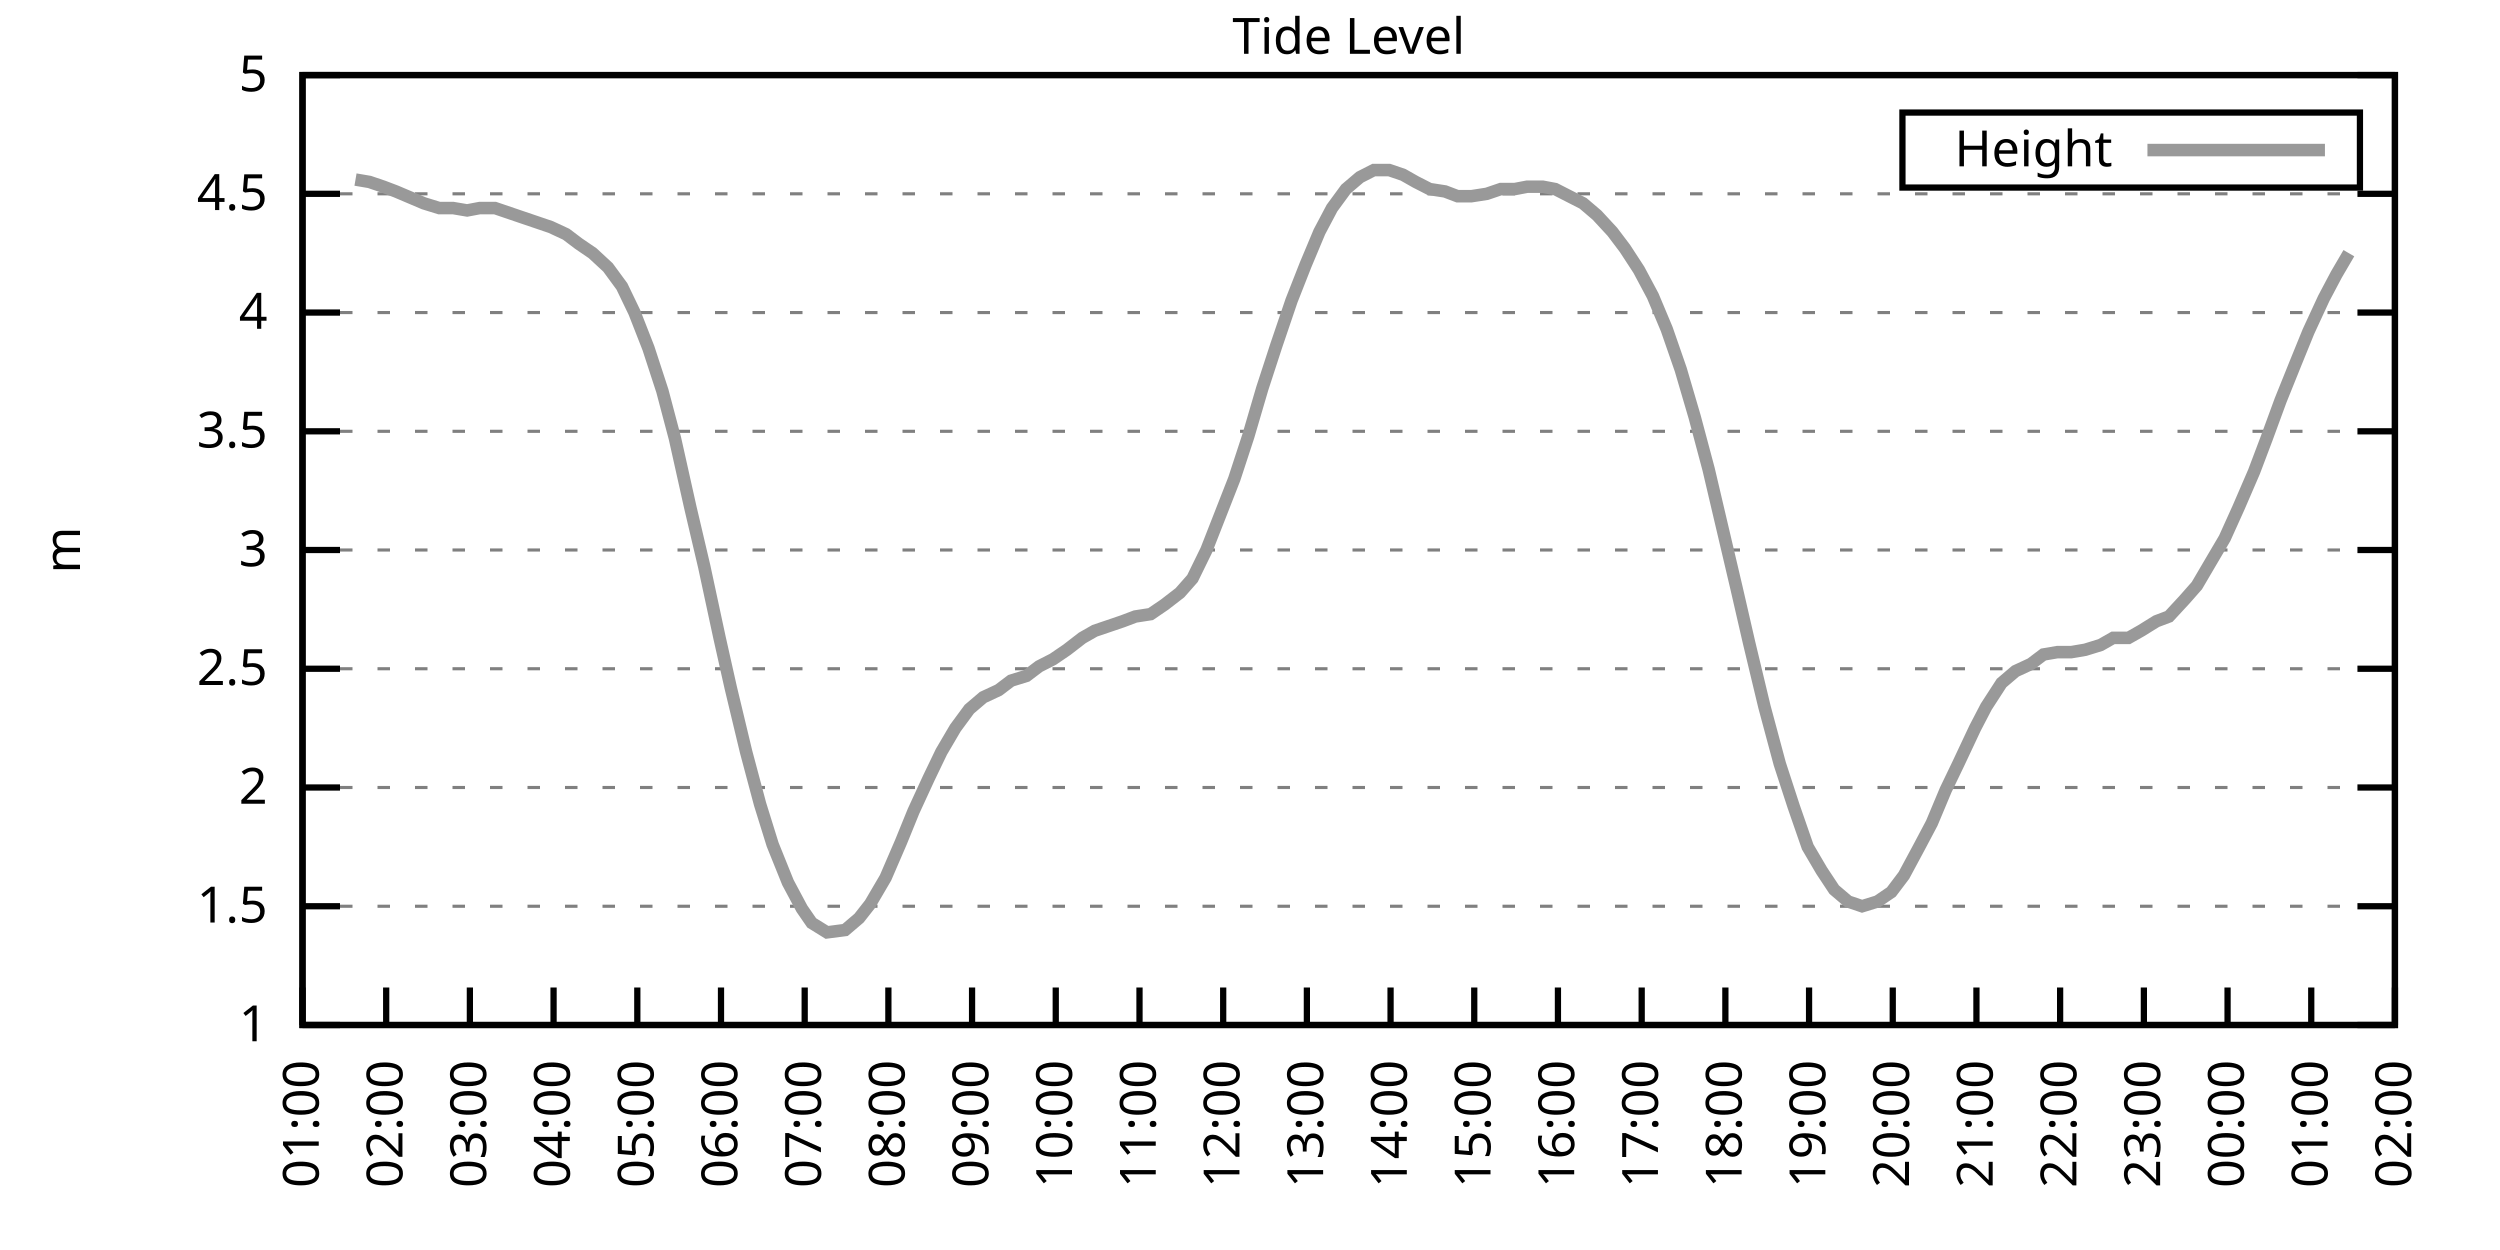
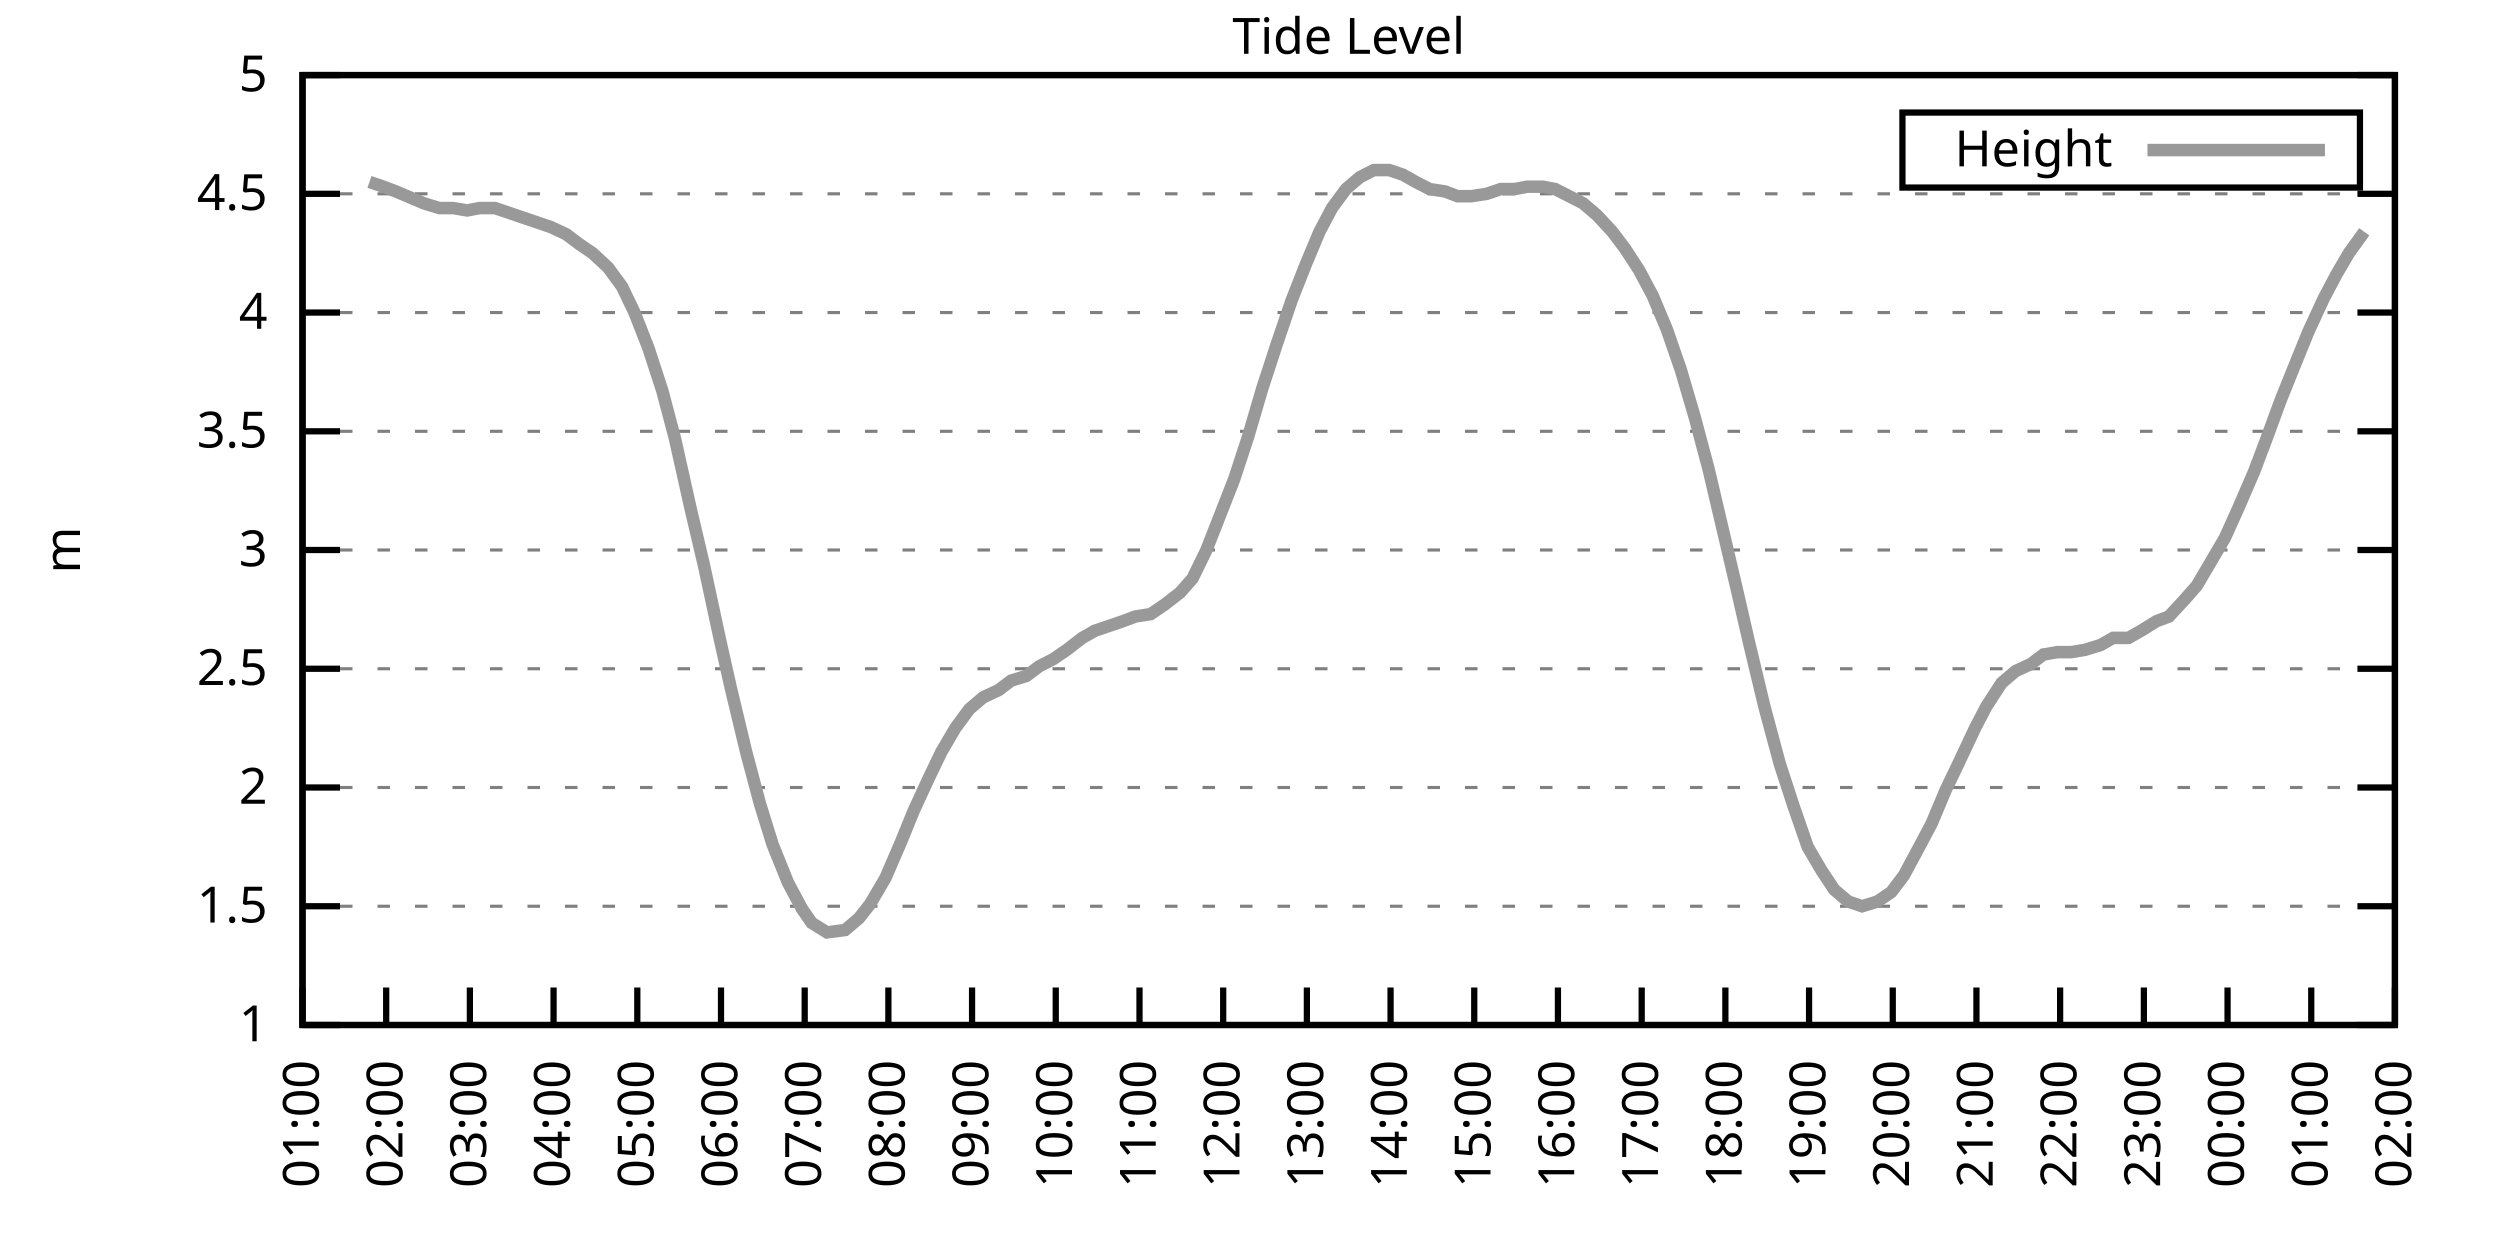
<svg xmlns="http://www.w3.org/2000/svg" xmlns:xlink="http://www.w3.org/1999/xlink" width="400" height="200" viewBox="0 0 400 200">
  <g id="gnuplot_canvas">
    <rect x="0" y="0" width="400" height="200" fill="none" />
    <defs>
      <circle id="gpDot" r="0.5" stroke-width="0.5" stroke="currentColor" />
      <path id="gpPt0" stroke-width="0.333" stroke="currentColor" d="M-1,0 h2 M0,-1 v2" />
      <path id="gpPt1" stroke-width="0.333" stroke="currentColor" d="M-1,-1 L1,1 M1,-1 L-1,1" />
      <path id="gpPt2" stroke-width="0.333" stroke="currentColor" d="M-1,0 L1,0 M0,-1 L0,1 M-1,-1 L1,1 M-1,1 L1,-1" />
      <rect id="gpPt3" stroke-width="0.333" stroke="currentColor" x="-1" y="-1" width="2" height="2" />
      <rect id="gpPt4" stroke-width="0.333" stroke="currentColor" fill="currentColor" x="-1" y="-1" width="2" height="2" />
      <circle id="gpPt5" stroke-width="0.333" stroke="currentColor" cx="0" cy="0" r="1" />
      <use xlink:href="#gpPt5" id="gpPt6" fill="currentColor" stroke="none" />
      <path id="gpPt7" stroke-width="0.333" stroke="currentColor" d="M0,-1.33 L-1.33,0.67 L1.33,0.67 z" />
      <use xlink:href="#gpPt7" id="gpPt8" fill="currentColor" stroke="none" />
      <use xlink:href="#gpPt7" id="gpPt9" stroke="currentColor" transform="rotate(180)" />
      <use xlink:href="#gpPt9" id="gpPt10" fill="currentColor" stroke="none" />
      <use xlink:href="#gpPt3" id="gpPt11" stroke="currentColor" transform="rotate(45)" />
      <use xlink:href="#gpPt11" id="gpPt12" fill="currentColor" stroke="none" />
      <path id="gpPt13" stroke-width="0.333" stroke="currentColor" d="M0,1.330 L1.265,0.411 L0.782,-1.067 L-0.782,-1.076 L-1.265,0.411 z" />
      <use xlink:href="#gpPt13" id="gpPt14" fill="currentColor" stroke="none" />
      <filter id="textbox" filterUnits="objectBoundingBox" x="0" y="0" height="1" width="1">
        <feFlood flood-color="white" flood-opacity="1" result="bgnd" />
        <feComposite in="SourceGraphic" in2="bgnd" operator="atop" />
      </filter>
      <filter id="greybox" filterUnits="objectBoundingBox" x="0" y="0" height="1" width="1">
        <feFlood flood-color="lightgrey" flood-opacity="1" result="grey" />
        <feComposite in="SourceGraphic" in2="grey" operator="atop" />
      </filter>
    </defs>
    <g fill="none" color="white" stroke="currentColor" stroke-width="1.00" stroke-linecap="butt" stroke-linejoin="miter">
</g>
    <g fill="none" color="black" stroke="currentColor" stroke-width="1.00" stroke-linecap="butt" stroke-linejoin="miter">
      <g stroke="none" shape-rendering="crispEdges">
        <polygon fill="rgb(255, 255, 255)" points="48.40,164.00 383.18,164.00 383.18,12.02 48.40,12.02 " />
      </g>
    </g>
    <g fill="none" color="black" stroke="currentColor" stroke-width="1.00" stroke-linecap="butt" stroke-linejoin="miter">
</g>
    <g fill="none" color="black" stroke="black" stroke-width="0.50" stroke-linecap="butt" stroke-linejoin="miter">
</g>
    <g fill="none" color="gray" stroke="currentColor" stroke-width="0.50" stroke-linecap="butt" stroke-linejoin="miter">
      <path stroke="gray" stroke-dasharray="2,4" class="gridline" d="M48.40,164.00 L383.19,164.00  " />
    </g>
    <g fill="none" color="gray" stroke="gray" stroke-width="1.00" stroke-linecap="butt" stroke-linejoin="miter">
</g>
    <g fill="none" color="black" stroke="currentColor" stroke-width="1.00" stroke-linecap="butt" stroke-linejoin="miter">
      <path stroke="black" d="M48.40,164.00 L54.40,164.00 M383.19,164.00 L377.19,164.00  " />
      <g transform="translate(42.80,166.60)" stroke="none" fill="black" font-family="Sans" font-size="8.00" text-anchor="end">
        <text>
          <tspan font-family="Sans"> 1</tspan>
        </text>
      </g>
    </g>
    <g fill="none" color="black" stroke="currentColor" stroke-width="1.00" stroke-linecap="butt" stroke-linejoin="miter">
</g>
    <g fill="none" color="black" stroke="black" stroke-width="0.50" stroke-linecap="butt" stroke-linejoin="miter">
</g>
    <g fill="none" color="gray" stroke="currentColor" stroke-width="0.50" stroke-linecap="butt" stroke-linejoin="miter">
      <path stroke="gray" stroke-dasharray="2,4" class="gridline" d="M48.40,145.00 L383.19,145.00  " />
    </g>
    <g fill="none" color="gray" stroke="gray" stroke-width="1.00" stroke-linecap="butt" stroke-linejoin="miter">
</g>
    <g fill="none" color="black" stroke="currentColor" stroke-width="1.00" stroke-linecap="butt" stroke-linejoin="miter">
      <path stroke="black" d="M48.40,145.00 L54.40,145.00 M383.19,145.00 L377.19,145.00  " />
      <g transform="translate(42.80,147.60)" stroke="none" fill="black" font-family="Sans" font-size="8.00" text-anchor="end">
        <text>
          <tspan font-family="Sans"> 1.5</tspan>
        </text>
      </g>
    </g>
    <g fill="none" color="black" stroke="currentColor" stroke-width="1.00" stroke-linecap="butt" stroke-linejoin="miter">
</g>
    <g fill="none" color="black" stroke="black" stroke-width="0.50" stroke-linecap="butt" stroke-linejoin="miter">
</g>
    <g fill="none" color="gray" stroke="currentColor" stroke-width="0.50" stroke-linecap="butt" stroke-linejoin="miter">
      <path stroke="gray" stroke-dasharray="2,4" class="gridline" d="M48.40,126.00 L383.19,126.00  " />
    </g>
    <g fill="none" color="gray" stroke="gray" stroke-width="1.00" stroke-linecap="butt" stroke-linejoin="miter">
</g>
    <g fill="none" color="black" stroke="currentColor" stroke-width="1.00" stroke-linecap="butt" stroke-linejoin="miter">
      <path stroke="black" d="M48.40,126.00 L54.40,126.00 M383.19,126.00 L377.19,126.00  " />
      <g transform="translate(42.80,128.60)" stroke="none" fill="black" font-family="Sans" font-size="8.00" text-anchor="end">
        <text>
          <tspan font-family="Sans"> 2</tspan>
        </text>
      </g>
    </g>
    <g fill="none" color="black" stroke="currentColor" stroke-width="1.00" stroke-linecap="butt" stroke-linejoin="miter">
</g>
    <g fill="none" color="black" stroke="black" stroke-width="0.50" stroke-linecap="butt" stroke-linejoin="miter">
</g>
    <g fill="none" color="gray" stroke="currentColor" stroke-width="0.50" stroke-linecap="butt" stroke-linejoin="miter">
      <path stroke="gray" stroke-dasharray="2,4" class="gridline" d="M48.40,107.00 L383.19,107.00  " />
    </g>
    <g fill="none" color="gray" stroke="gray" stroke-width="1.00" stroke-linecap="butt" stroke-linejoin="miter">
</g>
    <g fill="none" color="black" stroke="currentColor" stroke-width="1.00" stroke-linecap="butt" stroke-linejoin="miter">
      <path stroke="black" d="M48.40,107.00 L54.40,107.00 M383.19,107.00 L377.19,107.00  " />
      <g transform="translate(42.80,109.60)" stroke="none" fill="black" font-family="Sans" font-size="8.00" text-anchor="end">
        <text>
          <tspan font-family="Sans"> 2.5</tspan>
        </text>
      </g>
    </g>
    <g fill="none" color="black" stroke="currentColor" stroke-width="1.00" stroke-linecap="butt" stroke-linejoin="miter">
</g>
    <g fill="none" color="black" stroke="black" stroke-width="0.50" stroke-linecap="butt" stroke-linejoin="miter">
</g>
    <g fill="none" color="gray" stroke="currentColor" stroke-width="0.50" stroke-linecap="butt" stroke-linejoin="miter">
      <path stroke="gray" stroke-dasharray="2,4" class="gridline" d="M48.40,88.00 L383.19,88.00  " />
    </g>
    <g fill="none" color="gray" stroke="gray" stroke-width="1.00" stroke-linecap="butt" stroke-linejoin="miter">
</g>
    <g fill="none" color="black" stroke="currentColor" stroke-width="1.00" stroke-linecap="butt" stroke-linejoin="miter">
      <path stroke="black" d="M48.40,88.00 L54.40,88.00 M383.19,88.00 L377.19,88.00  " />
      <g transform="translate(42.80,90.60)" stroke="none" fill="black" font-family="Sans" font-size="8.00" text-anchor="end">
        <text>
          <tspan font-family="Sans"> 3</tspan>
        </text>
      </g>
    </g>
    <g fill="none" color="black" stroke="currentColor" stroke-width="1.00" stroke-linecap="butt" stroke-linejoin="miter">
</g>
    <g fill="none" color="black" stroke="black" stroke-width="0.50" stroke-linecap="butt" stroke-linejoin="miter">
</g>
    <g fill="none" color="gray" stroke="currentColor" stroke-width="0.50" stroke-linecap="butt" stroke-linejoin="miter">
      <path stroke="gray" stroke-dasharray="2,4" class="gridline" d="M48.40,69.01 L383.19,69.01  " />
    </g>
    <g fill="none" color="gray" stroke="gray" stroke-width="1.00" stroke-linecap="butt" stroke-linejoin="miter">
</g>
    <g fill="none" color="black" stroke="currentColor" stroke-width="1.00" stroke-linecap="butt" stroke-linejoin="miter">
      <path stroke="black" d="M48.40,69.01 L54.40,69.01 M383.19,69.01 L377.19,69.01  " />
      <g transform="translate(42.80,71.61)" stroke="none" fill="black" font-family="Sans" font-size="8.00" text-anchor="end">
        <text>
          <tspan font-family="Sans"> 3.5</tspan>
        </text>
      </g>
    </g>
    <g fill="none" color="black" stroke="currentColor" stroke-width="1.00" stroke-linecap="butt" stroke-linejoin="miter">
</g>
    <g fill="none" color="black" stroke="black" stroke-width="0.50" stroke-linecap="butt" stroke-linejoin="miter">
</g>
    <g fill="none" color="gray" stroke="currentColor" stroke-width="0.50" stroke-linecap="butt" stroke-linejoin="miter">
      <path stroke="gray" stroke-dasharray="2,4" class="gridline" d="M48.40,50.01 L383.19,50.01  " />
    </g>
    <g fill="none" color="gray" stroke="gray" stroke-width="1.00" stroke-linecap="butt" stroke-linejoin="miter">
</g>
    <g fill="none" color="black" stroke="currentColor" stroke-width="1.00" stroke-linecap="butt" stroke-linejoin="miter">
      <path stroke="black" d="M48.40,50.01 L54.40,50.01 M383.19,50.01 L377.19,50.01  " />
      <g transform="translate(42.80,52.61)" stroke="none" fill="black" font-family="Sans" font-size="8.00" text-anchor="end">
        <text>
          <tspan font-family="Sans"> 4</tspan>
        </text>
      </g>
    </g>
    <g fill="none" color="black" stroke="currentColor" stroke-width="1.00" stroke-linecap="butt" stroke-linejoin="miter">
</g>
    <g fill="none" color="black" stroke="black" stroke-width="0.50" stroke-linecap="butt" stroke-linejoin="miter">
</g>
    <g fill="none" color="gray" stroke="currentColor" stroke-width="0.50" stroke-linecap="butt" stroke-linejoin="miter">
      <path stroke="gray" stroke-dasharray="2,4" class="gridline" d="M48.40,31.01 L383.19,31.01  " />
    </g>
    <g fill="none" color="gray" stroke="gray" stroke-width="1.00" stroke-linecap="butt" stroke-linejoin="miter">
</g>
    <g fill="none" color="black" stroke="currentColor" stroke-width="1.00" stroke-linecap="butt" stroke-linejoin="miter">
      <path stroke="black" d="M48.40,31.01 L54.40,31.01 M383.19,31.01 L377.19,31.01  " />
      <g transform="translate(42.80,33.61)" stroke="none" fill="black" font-family="Sans" font-size="8.00" text-anchor="end">
        <text>
          <tspan font-family="Sans"> 4.5</tspan>
        </text>
      </g>
    </g>
    <g fill="none" color="black" stroke="currentColor" stroke-width="1.00" stroke-linecap="butt" stroke-linejoin="miter">
</g>
    <g fill="none" color="black" stroke="black" stroke-width="0.50" stroke-linecap="butt" stroke-linejoin="miter">
</g>
    <g fill="none" color="gray" stroke="currentColor" stroke-width="0.50" stroke-linecap="butt" stroke-linejoin="miter">
      <path stroke="gray" stroke-dasharray="2,4" class="gridline" d="M48.40,12.01 L383.19,12.01  " />
    </g>
    <g fill="none" color="gray" stroke="gray" stroke-width="1.00" stroke-linecap="butt" stroke-linejoin="miter">
</g>
    <g fill="none" color="black" stroke="currentColor" stroke-width="1.00" stroke-linecap="butt" stroke-linejoin="miter">
      <path stroke="black" d="M48.40,12.01 L54.40,12.01 M383.19,12.01 L377.19,12.01  " />
      <g transform="translate(42.80,14.61)" stroke="none" fill="black" font-family="Sans" font-size="8.00" text-anchor="end">
        <text>
          <tspan font-family="Sans"> 5</tspan>
        </text>
      </g>
    </g>
    <g fill="none" color="black" stroke="currentColor" stroke-width="1.00" stroke-linecap="butt" stroke-linejoin="miter">
      <path stroke="black" d="M48.40,164.00 L48.40,158.00  " />
      <g transform="translate(51.00,169.60) rotate(270.00)" stroke="none" fill="black" font-family="Sans" font-size="8.00" text-anchor="end">
        <text>
          <tspan font-family="Sans">01:00</tspan>
        </text>
      </g>
    </g>
    <g fill="none" color="black" stroke="currentColor" stroke-width="1.00" stroke-linecap="butt" stroke-linejoin="miter">
      <path stroke="black" d="M61.79,164.00 L61.79,158.00  " />
      <g transform="translate(64.39,169.60) rotate(270.00)" stroke="none" fill="black" font-family="Sans" font-size="8.00" text-anchor="end">
        <text>
          <tspan font-family="Sans">02:00</tspan>
        </text>
      </g>
    </g>
    <g fill="none" color="black" stroke="currentColor" stroke-width="1.00" stroke-linecap="butt" stroke-linejoin="miter">
      <path stroke="black" d="M75.18,164.00 L75.18,158.00  " />
      <g transform="translate(77.78,169.60) rotate(270.00)" stroke="none" fill="black" font-family="Sans" font-size="8.00" text-anchor="end">
        <text>
          <tspan font-family="Sans">03:00</tspan>
        </text>
      </g>
    </g>
    <g fill="none" color="black" stroke="currentColor" stroke-width="1.00" stroke-linecap="butt" stroke-linejoin="miter">
      <path stroke="black" d="M88.57,164.00 L88.57,158.00  " />
      <g transform="translate(91.17,169.60) rotate(270.00)" stroke="none" fill="black" font-family="Sans" font-size="8.00" text-anchor="end">
        <text>
          <tspan font-family="Sans">04:00</tspan>
        </text>
      </g>
    </g>
    <g fill="none" color="black" stroke="currentColor" stroke-width="1.00" stroke-linecap="butt" stroke-linejoin="miter">
      <path stroke="black" d="M101.97,164.00 L101.97,158.00  " />
      <g transform="translate(104.57,169.60) rotate(270.00)" stroke="none" fill="black" font-family="Sans" font-size="8.00" text-anchor="end">
        <text>
          <tspan font-family="Sans">05:00</tspan>
        </text>
      </g>
    </g>
    <g fill="none" color="black" stroke="currentColor" stroke-width="1.00" stroke-linecap="butt" stroke-linejoin="miter">
      <path stroke="black" d="M115.36,164.00 L115.36,158.00  " />
      <g transform="translate(117.96,169.60) rotate(270.00)" stroke="none" fill="black" font-family="Sans" font-size="8.00" text-anchor="end">
        <text>
          <tspan font-family="Sans">06:00</tspan>
        </text>
      </g>
    </g>
    <g fill="none" color="black" stroke="currentColor" stroke-width="1.00" stroke-linecap="butt" stroke-linejoin="miter">
      <path stroke="black" d="M128.75,164.00 L128.75,158.00  " />
      <g transform="translate(131.35,169.60) rotate(270.00)" stroke="none" fill="black" font-family="Sans" font-size="8.00" text-anchor="end">
        <text>
          <tspan font-family="Sans">07:00</tspan>
        </text>
      </g>
    </g>
    <g fill="none" color="black" stroke="currentColor" stroke-width="1.00" stroke-linecap="butt" stroke-linejoin="miter">
      <path stroke="black" d="M142.14,164.00 L142.14,158.00  " />
      <g transform="translate(144.74,169.60) rotate(270.00)" stroke="none" fill="black" font-family="Sans" font-size="8.00" text-anchor="end">
        <text>
          <tspan font-family="Sans">08:00</tspan>
        </text>
      </g>
    </g>
    <g fill="none" color="black" stroke="currentColor" stroke-width="1.00" stroke-linecap="butt" stroke-linejoin="miter">
      <path stroke="black" d="M155.53,164.00 L155.53,158.00  " />
      <g transform="translate(158.13,169.60) rotate(270.00)" stroke="none" fill="black" font-family="Sans" font-size="8.00" text-anchor="end">
        <text>
          <tspan font-family="Sans">09:00</tspan>
        </text>
      </g>
    </g>
    <g fill="none" color="black" stroke="currentColor" stroke-width="1.00" stroke-linecap="butt" stroke-linejoin="miter">
      <path stroke="black" d="M168.92,164.00 L168.92,158.00  " />
      <g transform="translate(171.52,169.60) rotate(270.00)" stroke="none" fill="black" font-family="Sans" font-size="8.00" text-anchor="end">
        <text>
          <tspan font-family="Sans">10:00</tspan>
        </text>
      </g>
    </g>
    <g fill="none" color="black" stroke="currentColor" stroke-width="1.00" stroke-linecap="butt" stroke-linejoin="miter">
      <path stroke="black" d="M182.32,164.00 L182.32,158.00  " />
      <g transform="translate(184.92,169.60) rotate(270.00)" stroke="none" fill="black" font-family="Sans" font-size="8.00" text-anchor="end">
        <text>
          <tspan font-family="Sans">11:00</tspan>
        </text>
      </g>
    </g>
    <g fill="none" color="black" stroke="currentColor" stroke-width="1.00" stroke-linecap="butt" stroke-linejoin="miter">
      <path stroke="black" d="M195.71,164.00 L195.71,158.00  " />
      <g transform="translate(198.31,169.60) rotate(270.00)" stroke="none" fill="black" font-family="Sans" font-size="8.00" text-anchor="end">
        <text>
          <tspan font-family="Sans">12:00</tspan>
        </text>
      </g>
    </g>
    <g fill="none" color="black" stroke="currentColor" stroke-width="1.00" stroke-linecap="butt" stroke-linejoin="miter">
      <path stroke="black" d="M209.10,164.00 L209.10,158.00  " />
      <g transform="translate(211.70,169.60) rotate(270.00)" stroke="none" fill="black" font-family="Sans" font-size="8.00" text-anchor="end">
        <text>
          <tspan font-family="Sans">13:00</tspan>
        </text>
      </g>
    </g>
    <g fill="none" color="black" stroke="currentColor" stroke-width="1.00" stroke-linecap="butt" stroke-linejoin="miter">
      <path stroke="black" d="M222.49,164.00 L222.49,158.00  " />
      <g transform="translate(225.09,169.60) rotate(270.00)" stroke="none" fill="black" font-family="Sans" font-size="8.00" text-anchor="end">
        <text>
          <tspan font-family="Sans">14:00</tspan>
        </text>
      </g>
    </g>
    <g fill="none" color="black" stroke="currentColor" stroke-width="1.00" stroke-linecap="butt" stroke-linejoin="miter">
      <path stroke="black" d="M235.88,164.00 L235.88,158.00  " />
      <g transform="translate(238.48,169.60) rotate(270.00)" stroke="none" fill="black" font-family="Sans" font-size="8.00" text-anchor="end">
        <text>
          <tspan font-family="Sans">15:00</tspan>
        </text>
      </g>
    </g>
    <g fill="none" color="black" stroke="currentColor" stroke-width="1.00" stroke-linecap="butt" stroke-linejoin="miter">
      <path stroke="black" d="M249.27,164.00 L249.27,158.00  " />
      <g transform="translate(251.87,169.60) rotate(270.00)" stroke="none" fill="black" font-family="Sans" font-size="8.00" text-anchor="end">
        <text>
          <tspan font-family="Sans">16:00</tspan>
        </text>
      </g>
    </g>
    <g fill="none" color="black" stroke="currentColor" stroke-width="1.00" stroke-linecap="butt" stroke-linejoin="miter">
      <path stroke="black" d="M262.67,164.00 L262.67,158.00  " />
      <g transform="translate(265.27,169.60) rotate(270.00)" stroke="none" fill="black" font-family="Sans" font-size="8.00" text-anchor="end">
        <text>
          <tspan font-family="Sans">17:00</tspan>
        </text>
      </g>
    </g>
    <g fill="none" color="black" stroke="currentColor" stroke-width="1.00" stroke-linecap="butt" stroke-linejoin="miter">
      <path stroke="black" d="M276.06,164.00 L276.06,158.00  " />
      <g transform="translate(278.66,169.60) rotate(270.00)" stroke="none" fill="black" font-family="Sans" font-size="8.00" text-anchor="end">
        <text>
          <tspan font-family="Sans">18:00</tspan>
        </text>
      </g>
    </g>
    <g fill="none" color="black" stroke="currentColor" stroke-width="1.00" stroke-linecap="butt" stroke-linejoin="miter">
      <path stroke="black" d="M289.45,164.00 L289.45,158.00  " />
      <g transform="translate(292.05,169.60) rotate(270.00)" stroke="none" fill="black" font-family="Sans" font-size="8.00" text-anchor="end">
        <text>
          <tspan font-family="Sans">19:00</tspan>
        </text>
      </g>
    </g>
    <g fill="none" color="black" stroke="currentColor" stroke-width="1.00" stroke-linecap="butt" stroke-linejoin="miter">
      <path stroke="black" d="M302.84,164.00 L302.84,158.00  " />
      <g transform="translate(305.44,169.60) rotate(270.00)" stroke="none" fill="black" font-family="Sans" font-size="8.00" text-anchor="end">
        <text>
          <tspan font-family="Sans">20:00</tspan>
        </text>
      </g>
    </g>
    <g fill="none" color="black" stroke="currentColor" stroke-width="1.00" stroke-linecap="butt" stroke-linejoin="miter">
      <path stroke="black" d="M316.23,164.00 L316.23,158.00  " />
      <g transform="translate(318.83,169.60) rotate(270.00)" stroke="none" fill="black" font-family="Sans" font-size="8.00" text-anchor="end">
        <text>
          <tspan font-family="Sans">21:00</tspan>
        </text>
      </g>
    </g>
    <g fill="none" color="black" stroke="currentColor" stroke-width="1.00" stroke-linecap="butt" stroke-linejoin="miter">
      <path stroke="black" d="M329.62,164.00 L329.62,158.00  " />
      <g transform="translate(332.22,169.60) rotate(270.00)" stroke="none" fill="black" font-family="Sans" font-size="8.00" text-anchor="end">
        <text>
          <tspan font-family="Sans">22:00</tspan>
        </text>
      </g>
    </g>
    <g fill="none" color="black" stroke="currentColor" stroke-width="1.00" stroke-linecap="butt" stroke-linejoin="miter">
      <path stroke="black" d="M343.02,164.00 L343.02,158.00  " />
      <g transform="translate(345.62,169.60) rotate(270.00)" stroke="none" fill="black" font-family="Sans" font-size="8.00" text-anchor="end">
        <text>
          <tspan font-family="Sans">23:00</tspan>
        </text>
      </g>
    </g>
    <g fill="none" color="black" stroke="currentColor" stroke-width="1.00" stroke-linecap="butt" stroke-linejoin="miter">
      <path stroke="black" d="M356.41,164.00 L356.41,158.00  " />
      <g transform="translate(359.01,169.60) rotate(270.00)" stroke="none" fill="black" font-family="Sans" font-size="8.00" text-anchor="end">
        <text>
          <tspan font-family="Sans">00:00</tspan>
        </text>
      </g>
    </g>
    <g fill="none" color="black" stroke="currentColor" stroke-width="1.00" stroke-linecap="butt" stroke-linejoin="miter">
      <path stroke="black" d="M369.80,164.00 L369.80,158.00  " />
      <g transform="translate(372.40,169.60) rotate(270.00)" stroke="none" fill="black" font-family="Sans" font-size="8.00" text-anchor="end">
        <text>
          <tspan font-family="Sans">01:00</tspan>
        </text>
      </g>
    </g>
    <g fill="none" color="black" stroke="currentColor" stroke-width="1.00" stroke-linecap="butt" stroke-linejoin="miter">
      <path stroke="black" d="M383.19,164.00 L383.19,158.00  " />
      <g transform="translate(385.79,169.60) rotate(270.00)" stroke="none" fill="black" font-family="Sans" font-size="8.00" text-anchor="end">
        <text>
          <tspan font-family="Sans">02:00</tspan>
        </text>
      </g>
    </g>
    <g fill="none" color="black" stroke="currentColor" stroke-width="1.00" stroke-linecap="butt" stroke-linejoin="miter">
</g>
    <g fill="none" color="black" stroke="currentColor" stroke-width="1.00" stroke-linecap="butt" stroke-linejoin="miter">
      <path stroke="black" d="M48.40,12.01 L48.40,164.00 L383.19,164.00 L383.19,12.01 L48.40,12.01 Z  " />
    </g>
    <g fill="none" color="black" stroke="currentColor" stroke-width="1.00" stroke-linecap="butt" stroke-linejoin="miter">
</g>
    <g fill="none" color="black" stroke="currentColor" stroke-width="1.00" stroke-linecap="butt" stroke-linejoin="miter">
      <path stroke="black" d="M304.39,30.01 L304.39,18.01 L377.59,18.01 L377.59,30.01 L304.39,30.01 Z  " />
    </g>
    <g id="Tide_level_plot_1">
      <g fill="none" color="white" stroke="black" stroke-width="2.00" stroke-linecap="butt" stroke-linejoin="miter">
</g>
      <g fill="none" color="black" stroke="currentColor" stroke-width="2.00" stroke-linecap="butt" stroke-linejoin="miter">
        <g transform="translate(337.99,26.61)" stroke="none" fill="black" font-family="Sans" font-size="8.00" text-anchor="end">
          <text>
            <tspan font-family="Sans">Height</tspan>
          </text>
        </g>
      </g>
      <g fill="none" color="black" stroke="currentColor" stroke-width="2.00" stroke-linecap="butt" stroke-linejoin="miter">
-         <path stroke="rgb(153, 153, 153)" d="M343.59,24.01 L371.99,24.01 M56.88,28.73 L59.11,29.11 L61.35,29.87 L63.35,30.63 L67.82,32.53 L70.27,33.29   L72.50,33.29 L74.74,33.67 L76.75,33.29 L79.20,33.29 L81.43,34.05 L83.66,34.81 L85.90,35.57 L88.13,36.33   L90.58,37.47 L92.59,38.99 L94.82,40.51 L97.28,42.79 L99.51,45.83 L101.52,50.01 L103.75,55.71 L105.98,62.55   L107.99,70.15 L110.45,81.17 L112.68,90.66 L115.13,102.06 L116.92,110.04 L119.38,120.30 L121.61,128.66 L123.62,135.12   L126.07,141.20 L128.30,145.38 L129.87,147.66 L132.32,149.18 L135.22,148.80 L137.45,146.90 L139.24,144.62 L141.69,140.44   L144.15,134.74 L146.16,129.80 L148.61,124.48 L150.62,120.30 L152.85,116.50 L155.09,113.46 L157.32,111.56 L159.77,110.42   L161.78,108.90 L164.24,108.14 L166.25,106.62 L168.48,105.48 L170.71,103.96 L173.17,102.06 L175.17,100.92 L177.41,100.16   L179.64,99.40 L181.65,98.64 L184.10,98.26 L186.33,96.74 L188.79,94.84 L190.80,92.56 L193.03,88.00 L195.26,82.31   L197.49,76.61 L199.73,69.77 L201.96,62.17 L204.19,55.33 L206.64,48.11 L208.88,42.41 L211.11,37.09 L213.12,33.29   L215.35,30.25 L217.58,28.35 L219.81,27.21 L222.27,27.21 L224.50,27.97 L226.51,29.11 L228.74,30.25 L231.20,30.63   L233.20,31.39 L235.44,31.39 L237.89,31.01 L240.12,30.25 L242.36,30.25 L244.36,29.87 L246.82,29.87 L248.83,30.25   L251.06,31.39 L253.29,32.53 L255.52,34.43 L257.98,37.09 L259.99,39.75 L262.22,43.17 L264.45,47.35 L266.68,52.67   L268.92,59.13 L271.15,66.73 L273.38,75.09 L275.61,84.59 L277.84,94.08 L279.85,102.82 L282.31,113.08 L284.76,122.20   L286.99,129.04 L289.23,135.50 L291.46,139.30 L293.47,142.34 L295.70,144.24 L297.93,145.00 L300.39,144.24 L302.62,142.72   L304.63,140.06 L307.08,135.50 L309.09,131.70 L311.32,126.38 L313.33,122.20 L316.01,116.50 L317.79,113.08 L320.25,109.28   L322.48,107.38 L324.94,106.24 L326.95,104.72 L329.18,104.34 L331.41,104.34 L333.64,103.96 L336.10,103.20 L338.10,102.06   L340.56,102.06 L342.57,100.92 L345.02,99.40 L347.03,98.64 L349.49,95.98 L351.50,93.70 L353.73,89.90 L355.96,86.11   L358.19,81.17 L360.65,75.47 L362.66,70.15 L364.89,64.07 L367.34,57.99 L369.35,53.05 L371.81,47.73 L373.82,43.93   L375.82,40.51  " />
+         <path stroke="rgb(153, 153, 153)" d="M343.59,24.01 L371.99,24.01 M59.11,29.11 L61.35,29.87 L63.35,30.63 L67.82,32.53 L70.27,33.29 L72.50,33.29   L74.74,33.67 L76.75,33.29 L79.20,33.29 L81.43,34.05 L83.66,34.81 L85.90,35.57 L88.13,36.33 L90.58,37.47   L92.59,38.99 L94.82,40.51 L97.28,42.79 L99.51,45.83 L101.52,50.01 L103.75,55.71 L105.98,62.55 L107.99,70.15   L110.45,81.17 L112.68,90.66 L115.13,102.06 L116.92,110.04 L119.38,120.30 L121.61,128.66 L123.62,135.12 L126.07,141.20   L128.30,145.38 L129.87,147.66 L132.32,149.18 L135.22,148.80 L137.45,146.90 L139.24,144.62 L141.69,140.44 L144.15,134.74   L146.16,129.80 L148.61,124.48 L150.62,120.30 L152.85,116.50 L155.09,113.46 L157.32,111.56 L159.77,110.42 L161.78,108.90   L164.24,108.14 L166.25,106.62 L168.48,105.48 L170.71,103.96 L173.17,102.06 L175.17,100.92 L177.41,100.16 L179.64,99.40   L181.65,98.64 L184.10,98.26 L186.33,96.74 L188.79,94.84 L190.80,92.56 L193.03,88.00 L195.26,82.31 L197.49,76.61   L199.73,69.77 L201.96,62.17 L204.19,55.33 L206.64,48.11 L208.88,42.41 L211.11,37.09 L213.12,33.29 L215.35,30.25   L217.58,28.35 L219.81,27.21 L222.27,27.21 L224.50,27.97 L226.51,29.11 L228.74,30.25 L231.20,30.63 L233.20,31.39   L235.44,31.39 L237.89,31.01 L240.12,30.25 L242.36,30.25 L244.36,29.87 L246.82,29.87 L248.83,30.25 L251.06,31.39   L253.29,32.53 L255.52,34.43 L257.98,37.09 L259.99,39.75 L262.22,43.17 L264.45,47.35 L266.68,52.67 L268.92,59.13   L271.15,66.73 L273.38,75.09 L275.61,84.59 L277.84,94.08 L279.85,102.82 L282.31,113.08 L284.76,122.20 L286.99,129.04   L289.23,135.50 L291.46,139.30 L293.47,142.34 L295.70,144.24 L297.93,145.00 L300.39,144.24 L302.62,142.72 L304.63,140.06   L307.08,135.50 L309.09,131.70 L311.32,126.38 L313.33,122.20 L316.01,116.50 L317.79,113.08 L320.25,109.28 L322.48,107.38   L324.94,106.24 L326.95,104.72 L329.18,104.34 L331.41,104.34 L333.64,103.96 L336.10,103.20 L338.10,102.06 L340.56,102.06   L342.57,100.92 L345.02,99.40 L347.03,98.64 L349.49,95.98 L351.50,93.70 L353.73,89.90 L355.96,86.11 L358.19,81.17   L360.65,75.47 L362.66,70.15 L364.89,64.07 L367.34,57.99 L369.35,53.05 L371.81,47.73 L373.82,43.93 L375.82,40.51   L378.28,37.09  " />
      </g>
    </g>
    <g fill="none" color="black" stroke="currentColor" stroke-width="2.00" stroke-linecap="butt" stroke-linejoin="miter">
</g>
    <g fill="none" color="black" stroke="black" stroke-width="1.00" stroke-linecap="butt" stroke-linejoin="miter">
</g>
    <g fill="none" color="black" stroke="currentColor" stroke-width="1.00" stroke-linecap="butt" stroke-linejoin="miter">
      <path stroke="black" d="M48.40,12.01 L48.40,164.00 L383.19,164.00 L383.19,12.01 L48.40,12.01 Z  " />
      <g transform="translate(12.80,88.01) rotate(270.00)" stroke="none" fill="black" font-family="Sans" font-size="8.00" text-anchor="middle">
        <text>
          <tspan font-family="Sans">m</tspan>
        </text>
      </g>
    </g>
    <g fill="none" color="black" stroke="currentColor" stroke-width="1.00" stroke-linecap="butt" stroke-linejoin="miter">
</g>
    <g fill="none" color="black" stroke="currentColor" stroke-width="1.00" stroke-linecap="butt" stroke-linejoin="miter">
      <g transform="translate(215.79,8.61)" stroke="none" fill="black" font-family="Sans" font-size="8.00" text-anchor="middle">
        <text>
          <tspan font-family="Sans">Tide Level</tspan>
        </text>
      </g>
    </g>
    <g fill="none" color="black" stroke="currentColor" stroke-width="1.00" stroke-linecap="butt" stroke-linejoin="miter">
</g>
  </g>
</svg>
